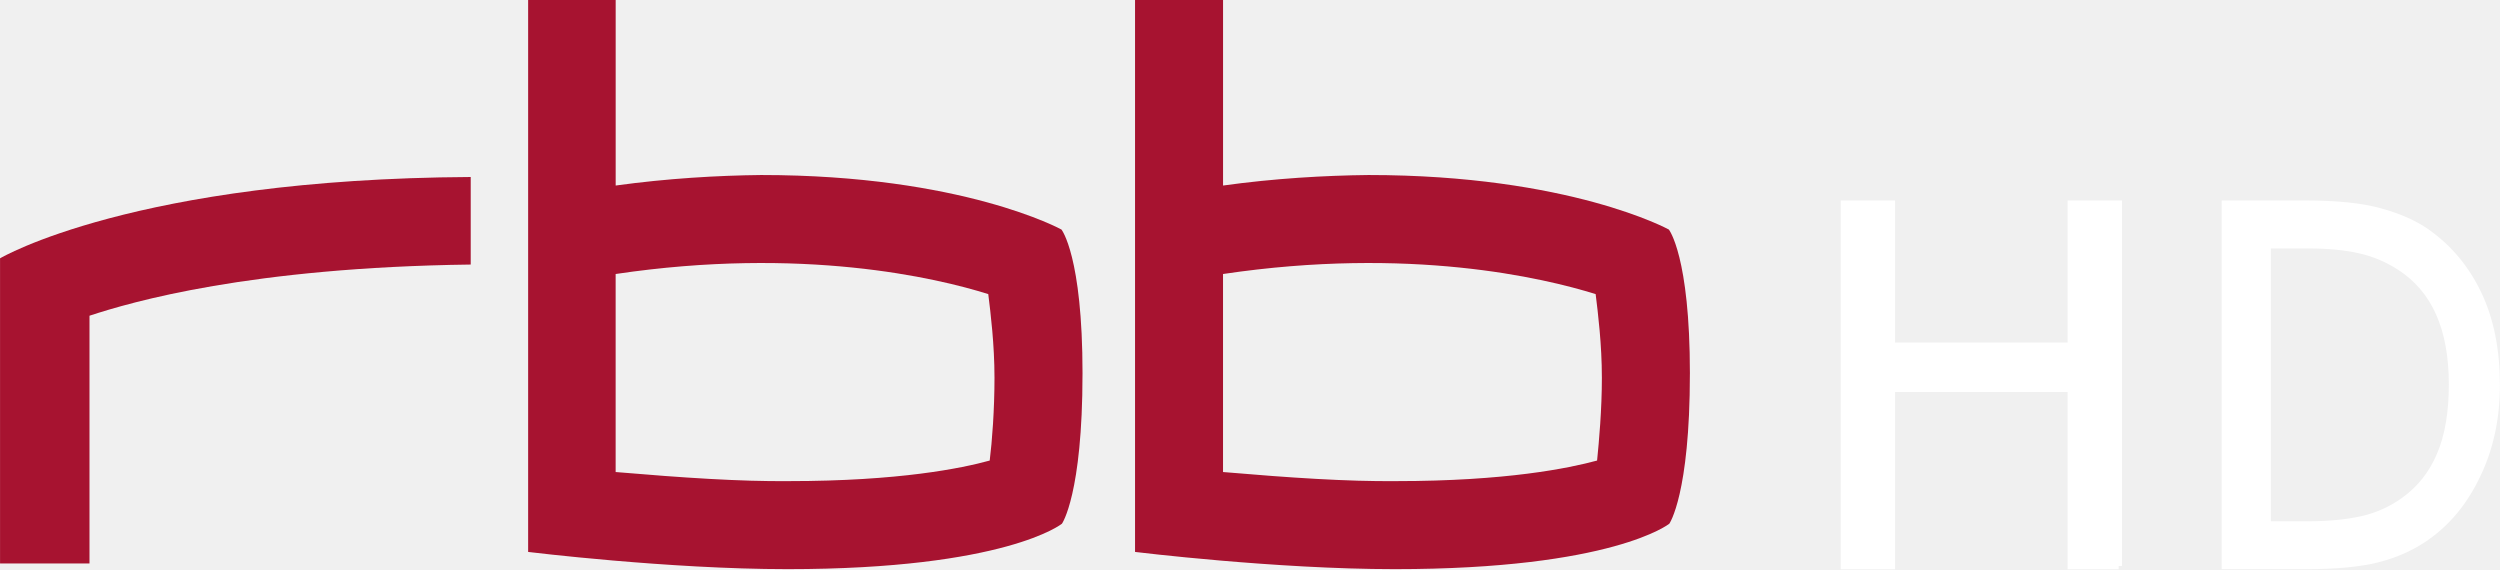
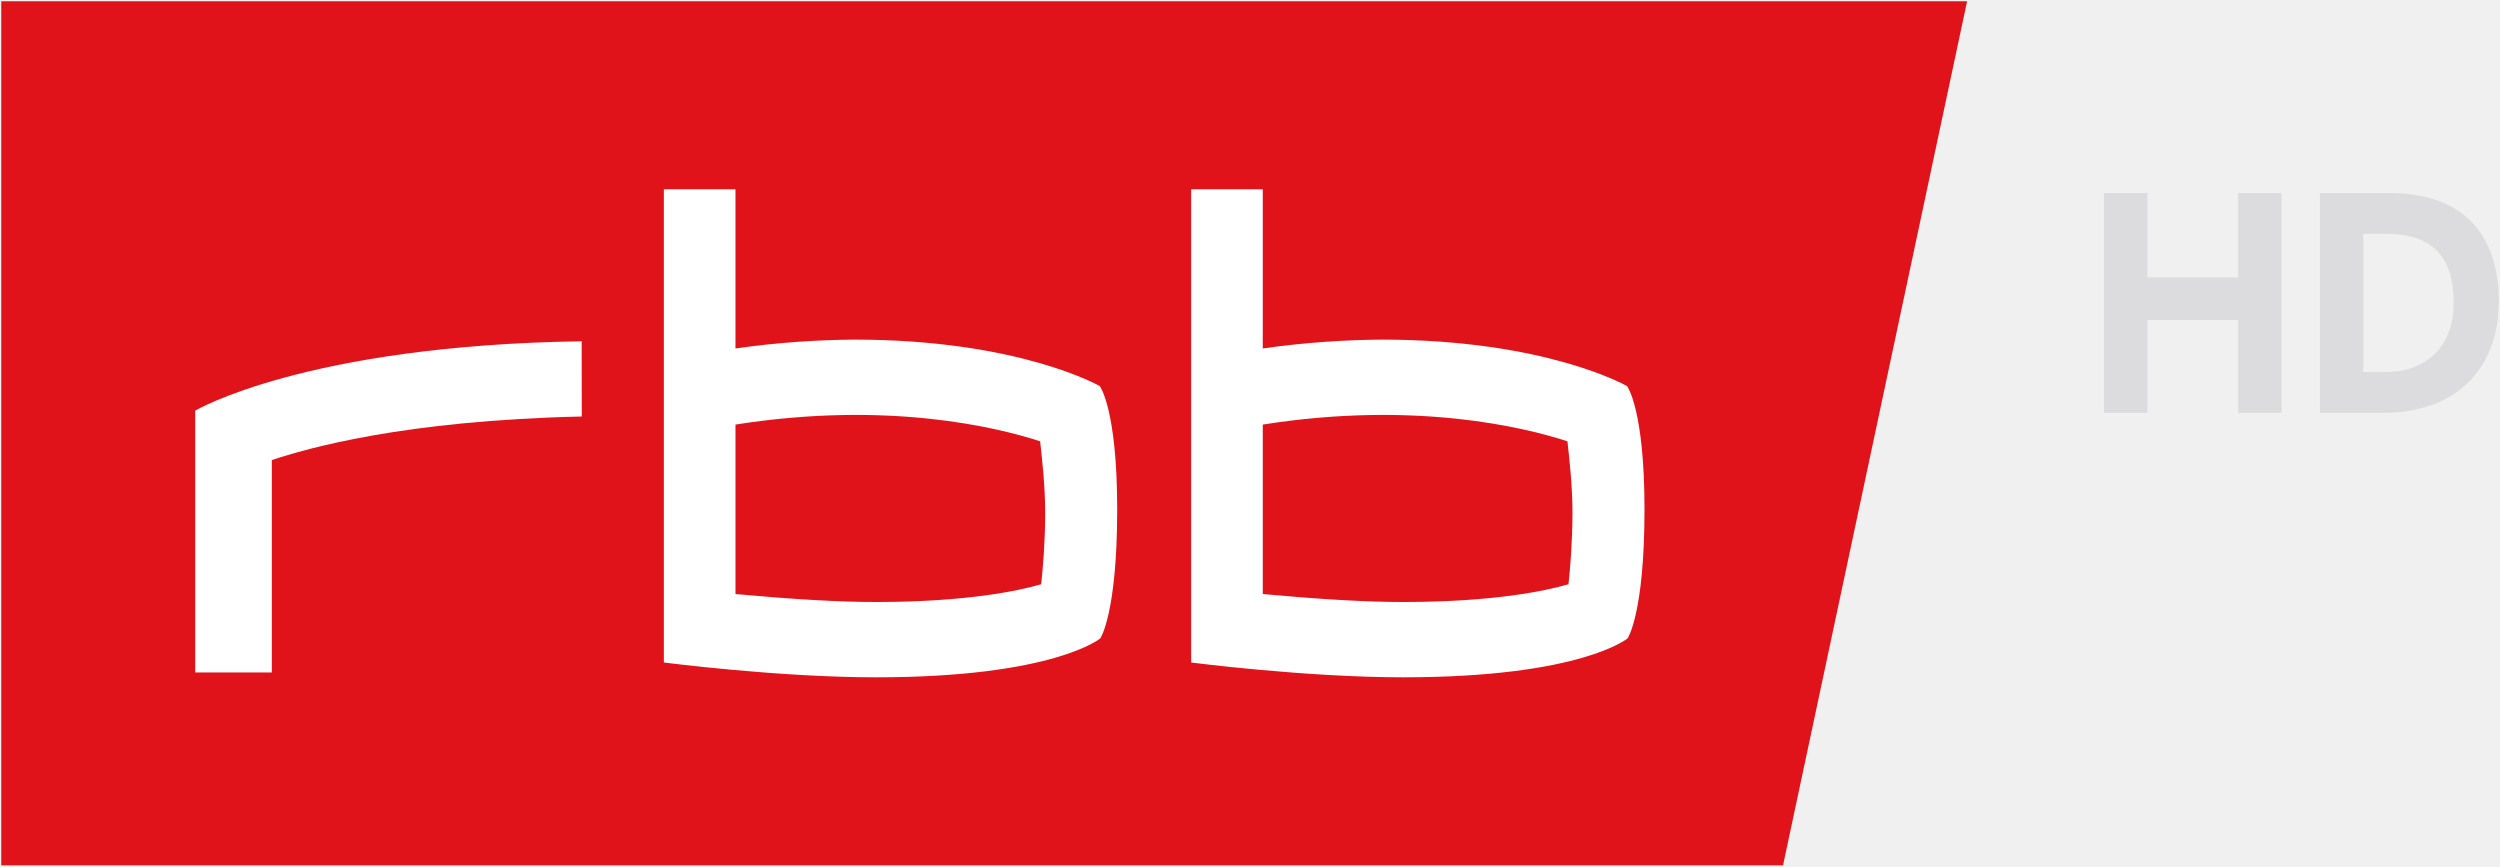
- <svg xmlns="http://www.w3.org/2000/svg" width="600" height="136.61" version="1.1" viewBox="0 0 158.75 36.146">
-   <g transform="translate(-54.33 -154.78)">
-     <g fill="#a71330">
-       <path d="m123.07 178.5c0-7.472-1.337-9.143-1.337-9.143s-6.257-3.463-19.075-3.463c-2.734 0.03-5.953 0.213-9.234 0.668v-11.785h-5.559v35.052s8.9 1.093 16.463 1.093c13.881 0 17.435-2.886 17.435-2.886s1.306-1.853 1.306-9.538m-5.589 0.243c0 2.066-0.152 4.07-0.304 5.285-1.762 0.486-5.741 1.306-12.758 1.306-3.068 0.03-6.713-0.213-10.996-0.577v-12.575c11.846-1.762 20.382 0.243 23.662 1.276 0.152 1.215 0.395 3.22 0.395 5.285" />
-       <path d="m161.64 178.5c0-7.472-1.337-9.143-1.337-9.143s-6.288-3.463-19.075-3.463c-2.764 0.03-5.984 0.213-9.234 0.668v-11.785h-5.589v35.052s8.9 1.093 16.493 1.093c13.851 0 17.435-2.886 17.435-2.886s1.306-1.853 1.306-9.538m-5.589 0.243c0 2.066-0.182 4.07-0.304 5.285-1.792 0.486-5.771 1.306-12.758 1.306-3.098 0.03-6.743-0.213-10.996-0.577v-12.575c11.846-1.762 20.351 0.243 23.662 1.276 0.152 1.215 0.395 3.22 0.395 5.285" />
-       <path d="m84.218 166.02c-21.384 0.121-29.888 5.164-29.888 5.164v19.379h5.68v-15.734c2.673-0.881 10.206-3.068 24.209-3.25v-5.559z" />
-     </g>
-     <path d="m171.22 167.51v23.42h3.447v-11.258h10.956v11.258h3.244v-0.21h0.21v-23.21h-3.453v9.023h-10.956v-9.023h-3.237z" color="#000000" fill="#fff" style="text-indent:0;text-transform:none" />
-     <path d="m195.41 167.51v23.413h5.363c1.885 0 3.406-0.138 4.574-0.432 1.174-0.294 2.24-0.772 3.194-1.435v-7e-3c1.376-0.959 2.477-2.303 3.295-4.03 0.829-1.73 1.241-3.661 1.241-5.78-3e-5 -2.259-0.39-4.223-1.183-5.884-0.792-1.656-1.902-2.986-3.321-3.984v-7e-3c-0.837-0.582-1.856-1.032-3.054-1.356-1.199-0.337-2.799-0.498-4.803-0.498h-5.306zm3.124 3.047h2.348c1.252 3e-5 2.327 0.1 3.213 0.301 0.882 0.191 1.715 0.539 2.5 1.042 1.075 0.69 1.875 1.623 2.418 2.824 0.542 1.2 0.821 2.689 0.821 4.469 0 1.771-0.254 3.238-0.751 4.397-0.489 1.161-1.222 2.088-2.208 2.798-0.792 0.571-1.662 0.962-2.615 1.173-0.951 0.212-2.081 0.321-3.378 0.321h-2.348v-17.325z" color="#000000" fill="#fff" style="text-indent:0;text-transform:none" />
+ <svg xmlns="http://www.w3.org/2000/svg" xmlns:xlink="http://www.w3.org/1999/xlink" width="1000" height="346.622">
+   <path d="M.5 346.122V.5h786.34l-73.624 345.622z" fill="#e0131a" />
+   <g fill="#fff">
+     <use xlink:href="#A" />
+     <path d="M232.668 136.508C122.185 138.126 78.08 164.25 78.08 164.25v104.723h30.65V184.02c14.063-4.667 52.735-15.825 123.976-17.42" />
+     <use xlink:href="#A" x="-210.919" />
  </g>
+   <path d="M895.232 110.935V77.2h17.383v87.94h-17.383V128h-36.3v37.12H841.55V77.2h17.383v33.744zM927.954 77.2v87.94h25.564c28.093 0 45.983-16.92 45.983-44.545 0-26.142-13.462-43.395-43.938-43.395h-27.6zm17.383 16.36h9.203c19.37 0 26.938 10.2 26.938 27.45 0 18.918-12.4 27.77-26.938 27.77h-9.203V93.552z" fill="#dcdcde" />
+   <defs>
+     <path id="A" d="M628.986 205.2c0 11.063-.87 21.905-1.592 28.5-9.156 2.63-29.614 7.043-65.665 7.104-15.868.007-34.64-1.18-56.62-3.188V169.83c61-9.637 104.866 1.144 121.866 6.7.717 6.6 2.012 17.55 2.012 28.68zm28.814-1.36c0-40.292-6.97-49.4-6.97-49.4s-32.26-18.6-98.166-18.6c-14.177.098-30.733 1.114-47.558 3.543v-63.68H476.46V265s45.732 5.923 84.828 5.923c71.293 0 89.768-15.596 89.768-15.596s6.74-9.912 6.74-51.466" />
+   </defs>
</svg>
